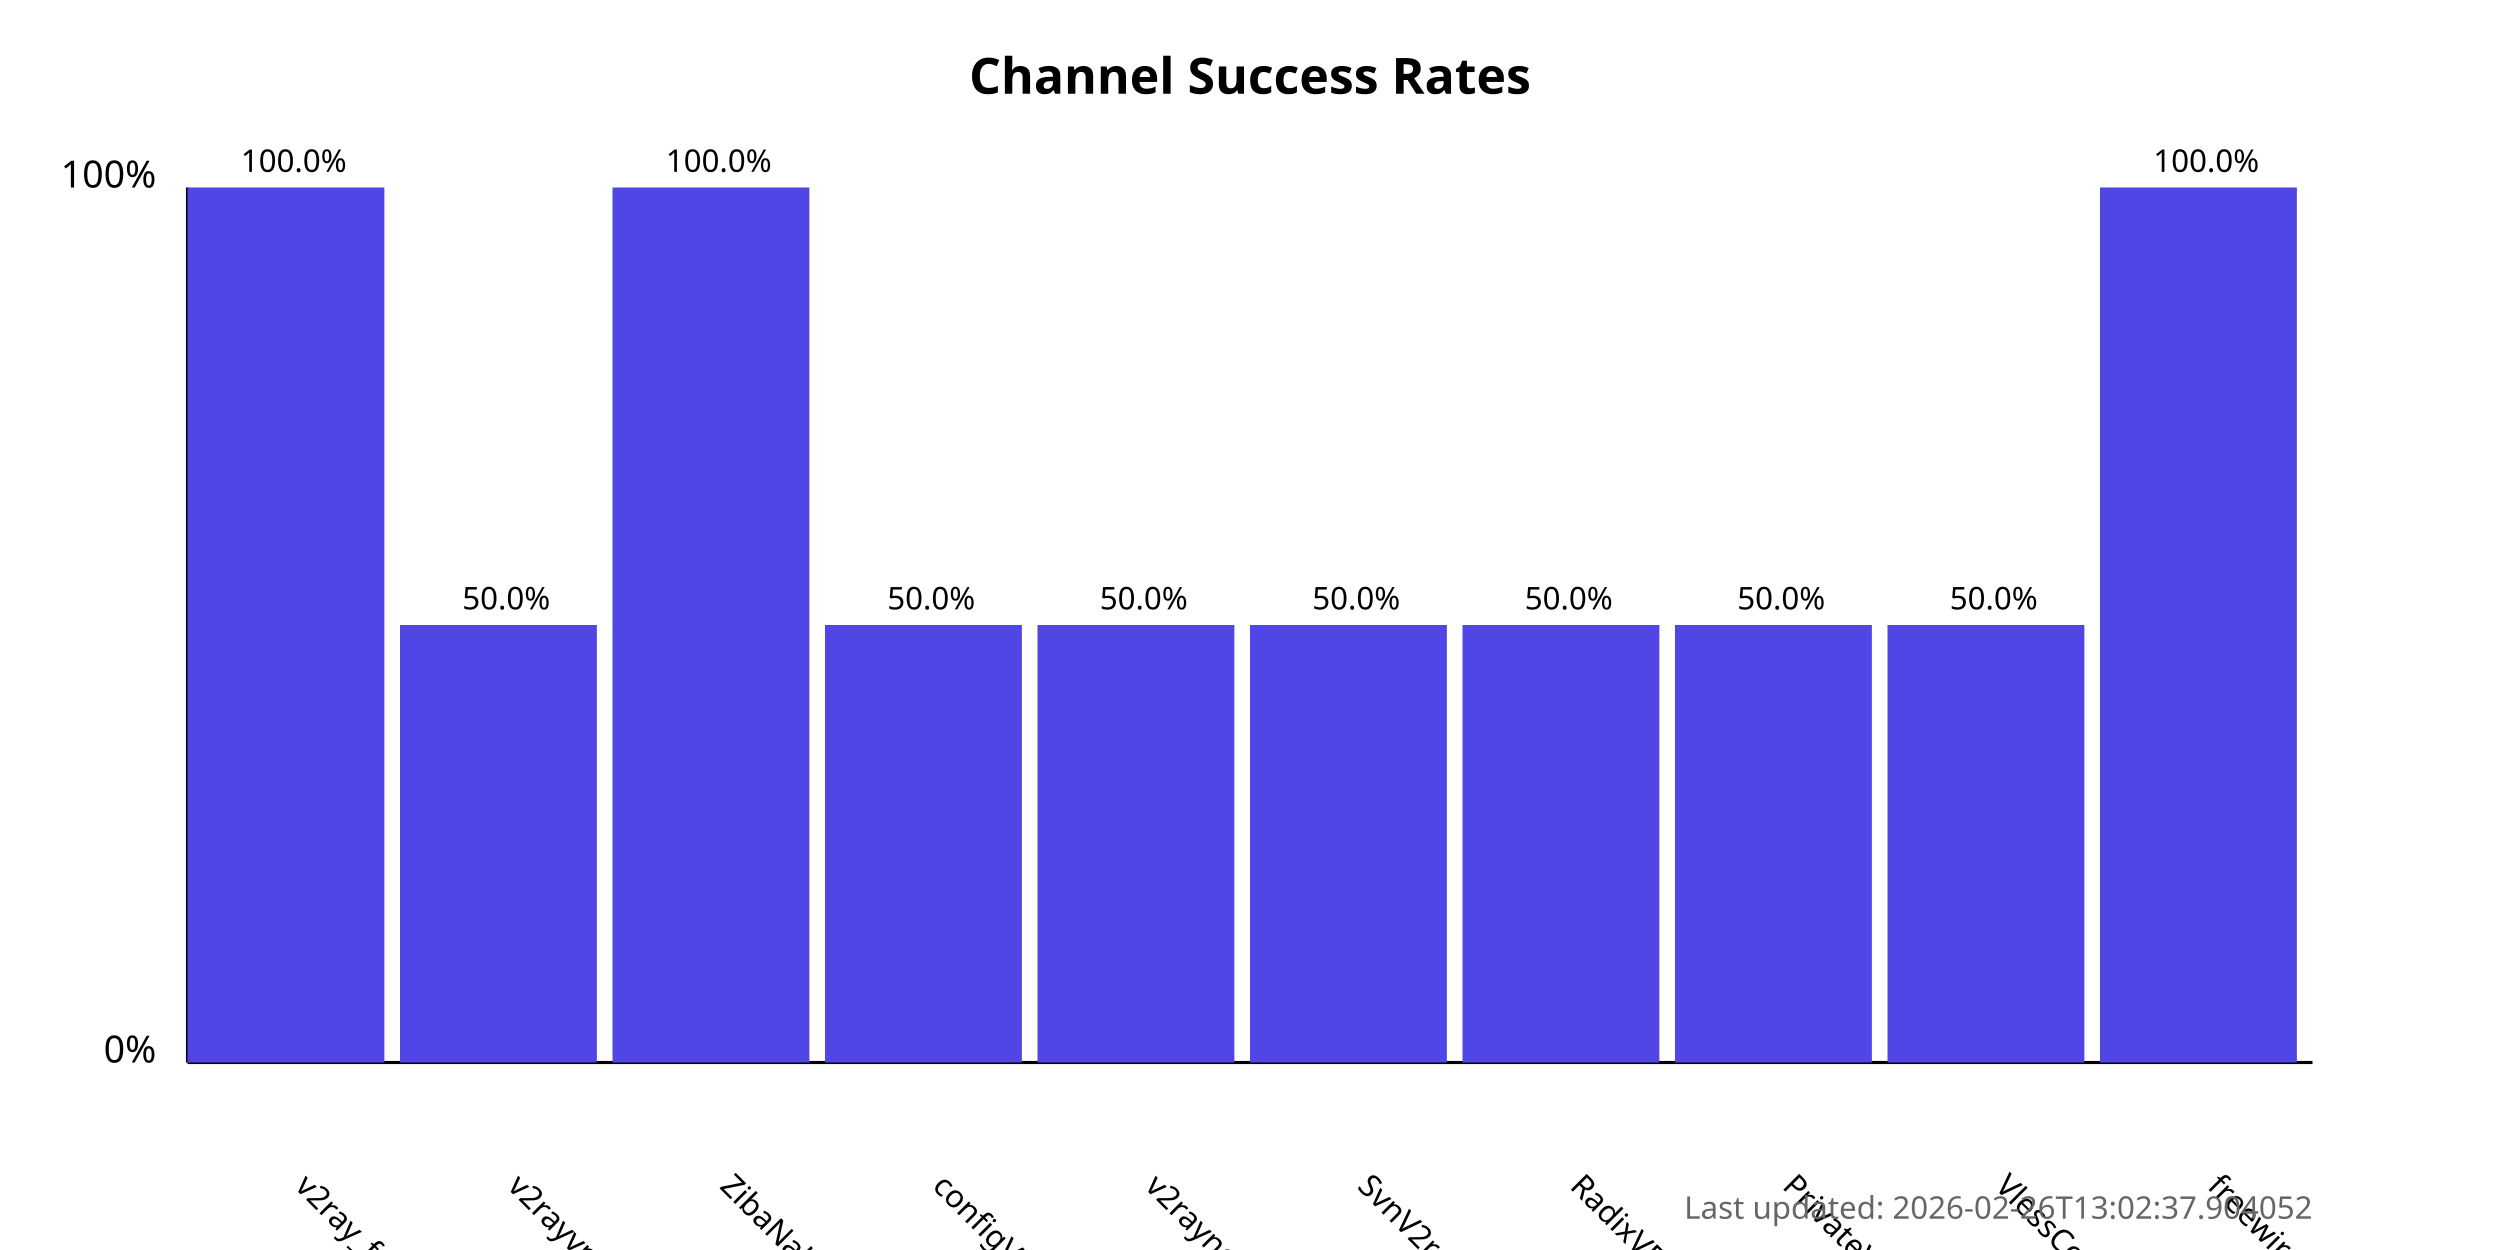
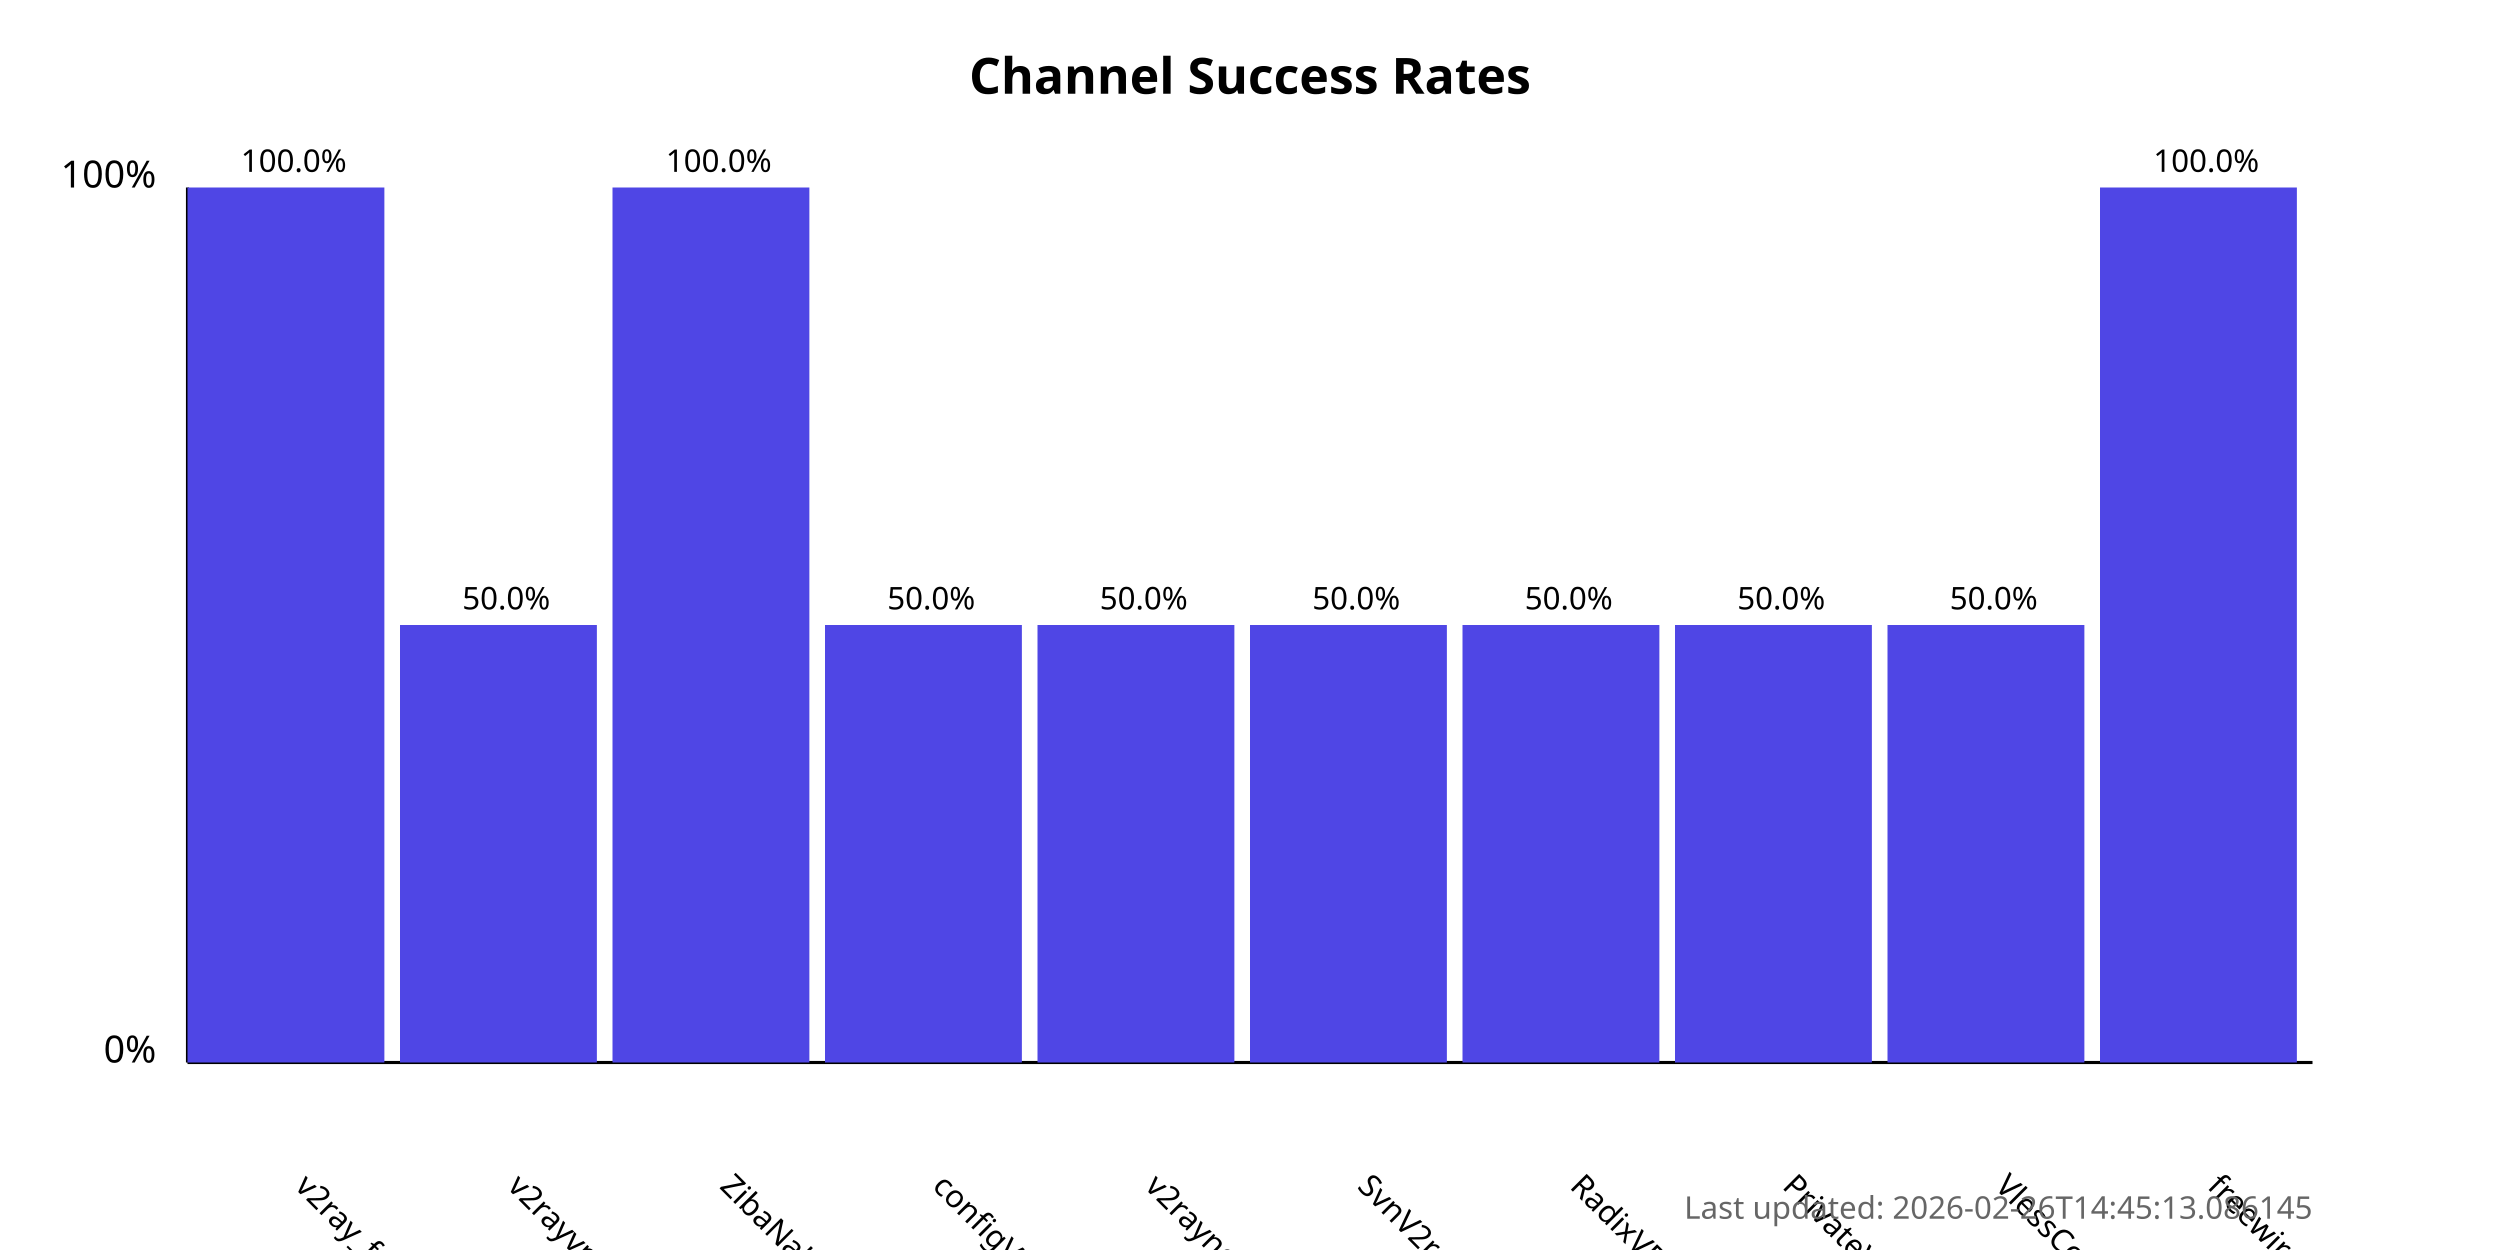
<svg xmlns="http://www.w3.org/2000/svg" width="800" height="400">
  <style>
            .chart-title { font: bold 16px sans-serif; }
            .axis-label { font: 12px sans-serif; }
            .tick-label { font: 10px sans-serif; }
            .bar { fill: #4f46e5; }
            .bar:hover { fill: #6366f1; }
            .timestamp { font: 10px sans-serif; fill: #666; }
        </style>
  <text x="400.0" y="30" text-anchor="middle" class="chart-title">
            Channel Success Rates
        </text>
  <line x1="60" y1="340" x2="60" y2="60" stroke="black" stroke-width="1" />
  <line x1="60" y1="340" x2="740" y2="340" stroke="black" stroke-width="1" />
  <text x="50" y="340" text-anchor="end" class="axis-label">0%</text>
  <text x="50" y="60" text-anchor="end" class="axis-label">100%</text>
  <g>
    <rect x="60" y="60.0" width="63.0" height="280.0" class="bar" />
    <text x="94.0" y="380" transform="rotate(45, 94.0, 380)" text-anchor="start" class="tick-label">
                v2ray_free_conf
            </text>
    <text x="94.0" y="55.0" text-anchor="middle" class="tick-label">
                100.0%
            </text>
  </g>
  <g>
    <rect x="128.0" y="200.0" width="63.0" height="140.0" class="bar" />
    <text x="162.0" y="380" transform="rotate(45, 162.0, 380)" text-anchor="start" class="tick-label">
                v2rayvpno
            </text>
    <text x="162.0" y="195.0" text-anchor="middle" class="tick-label">
                50.0%
            </text>
  </g>
  <g>
    <rect x="196.0" y="60.0" width="63.0" height="280.0" class="bar" />
    <text x="230.0" y="380" transform="rotate(45, 230.0, 380)" text-anchor="start" class="tick-label">
                ZibaNabz
            </text>
    <text x="230.0" y="55.0" text-anchor="middle" class="tick-label">
                100.0%
            </text>
  </g>
  <g>
    <rect x="264.0" y="200.0" width="63.0" height="140.0" class="bar" />
    <text x="298.0" y="380" transform="rotate(45, 298.0, 380)" text-anchor="start" class="tick-label">
                configV2rayForFree
            </text>
    <text x="298.0" y="195.0" text-anchor="middle" class="tick-label">
                50.0%
            </text>
  </g>
  <g>
    <rect x="332.0" y="200.0" width="63.0" height="140.0" class="bar" />
    <text x="366.0" y="380" transform="rotate(45, 366.0, 380)" text-anchor="start" class="tick-label">
                v2rayngvpn
            </text>
    <text x="366.0" y="195.0" text-anchor="middle" class="tick-label">
                50.0%
            </text>
  </g>
  <g>
    <rect x="400.0" y="200.0" width="63.0" height="140.0" class="bar" />
    <text x="434.0" y="380" transform="rotate(45, 434.0, 380)" text-anchor="start" class="tick-label">
                SvnV2ray
            </text>
    <text x="434.0" y="195.0" text-anchor="middle" class="tick-label">
                50.0%
            </text>
  </g>
  <g>
    <rect x="468.0" y="200.0" width="63.0" height="140.0" class="bar" />
    <text x="502.0" y="380" transform="rotate(45, 502.0, 380)" text-anchor="start" class="tick-label">
                RadixVPN
            </text>
    <text x="502.0" y="195.0" text-anchor="middle" class="tick-label">
                50.0%
            </text>
  </g>
  <g>
    <rect x="536.0" y="200.0" width="63.0" height="140.0" class="bar" />
    <text x="570.0" y="380" transform="rotate(45, 570.0, 380)" text-anchor="start" class="tick-label">
                PrivateVPNs
            </text>
    <text x="570.0" y="195.0" text-anchor="middle" class="tick-label">
                50.0%
            </text>
  </g>
  <g>
    <rect x="604.0" y="200.0" width="63.0" height="140.0" class="bar" />
    <text x="638.0" y="380" transform="rotate(45, 638.0, 380)" text-anchor="start" class="tick-label">
                VlessConfig
            </text>
    <text x="638.0" y="195.0" text-anchor="middle" class="tick-label">
                50.0%
            </text>
  </g>
  <g>
    <rect x="672.0" y="60.0" width="63.0" height="280.0" class="bar" />
    <text x="706.0" y="380" transform="rotate(45, 706.0, 380)" text-anchor="start" class="tick-label">
                freewireguard
            </text>
    <text x="706.0" y="55.0" text-anchor="middle" class="tick-label">
                100.0%
            </text>
  </g>
  <text x="740" y="390" text-anchor="end" class="timestamp">
-             Last updated: 2026-02-26T13:02:37.904052
+             Last updated: 2026-02-26T14:45:13.086145
        </text>
</svg>
